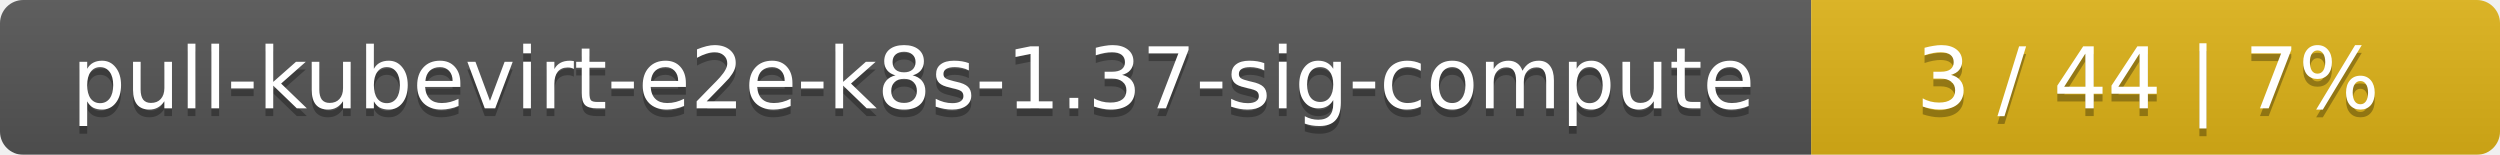
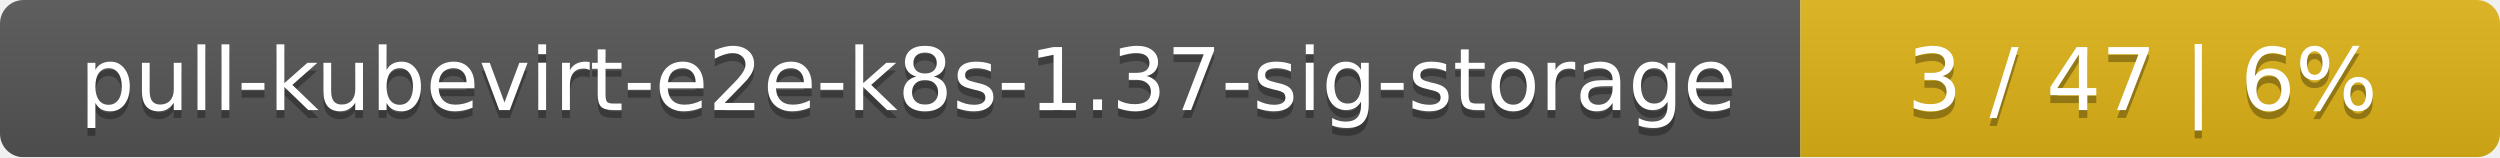
- <svg xmlns="http://www.w3.org/2000/svg" width="323" height="20">
+ <svg xmlns="http://www.w3.org/2000/svg" width="318" height="20">
  <linearGradient id="smooth" x2="0" y2="100%">
    <stop offset="0" stop-color="#bbb" stop-opacity=".1" />
    <stop offset="1" stop-opacity=".1" />
  </linearGradient>
  <mask id="round">
-     <rect width="323" height="20" rx="3" fill="#fff" />
+     <rect width="318" height="20" rx="3" fill="#fff" />
  </mask>
  <g mask="url(#round)">
-     <rect width="234" height="20" fill="#555" />
-     <rect x="234" width="89" height="20" fill="#dfb317" />
-     <rect width="323" height="20" fill="url(#smooth)" />
+     <rect width="229" height="20" fill="#555" />
+     <rect x="229" width="89" height="20" fill="#dfb317" />
+     <rect width="318" height="20" fill="url(#smooth)" />
  </g>
  <g fill="#fff" text-anchor="middle" font-family="DejaVu Sans,Verdana,Geneva,sans-serif" font-size="11">
-     <text x="118" y="15" fill="#010101" fill-opacity=".3">pull-kubevirt-e2e-k8s-1.37-sig-compute</text>
-     <text x="118" y="14">pull-kubevirt-e2e-k8s-1.37-sig-compute</text>
-     <text x="277.5" y="15" fill="#010101" fill-opacity=".3">3 / 44    |    7%</text>
-     <text x="277.5" y="14">3 / 44    |    7%</text>
+     <text x="115.5" y="15" fill="#010101" fill-opacity=".3">pull-kubevirt-e2e-k8s-1.37-sig-storage</text>
+     <text x="115.5" y="14">pull-kubevirt-e2e-k8s-1.37-sig-storage</text>
+     <text x="272.5" y="15" fill="#010101" fill-opacity=".3">3 / 47    |    6%</text>
+     <text x="272.5" y="14">3 / 47    |    6%</text>
  </g>
</svg>
